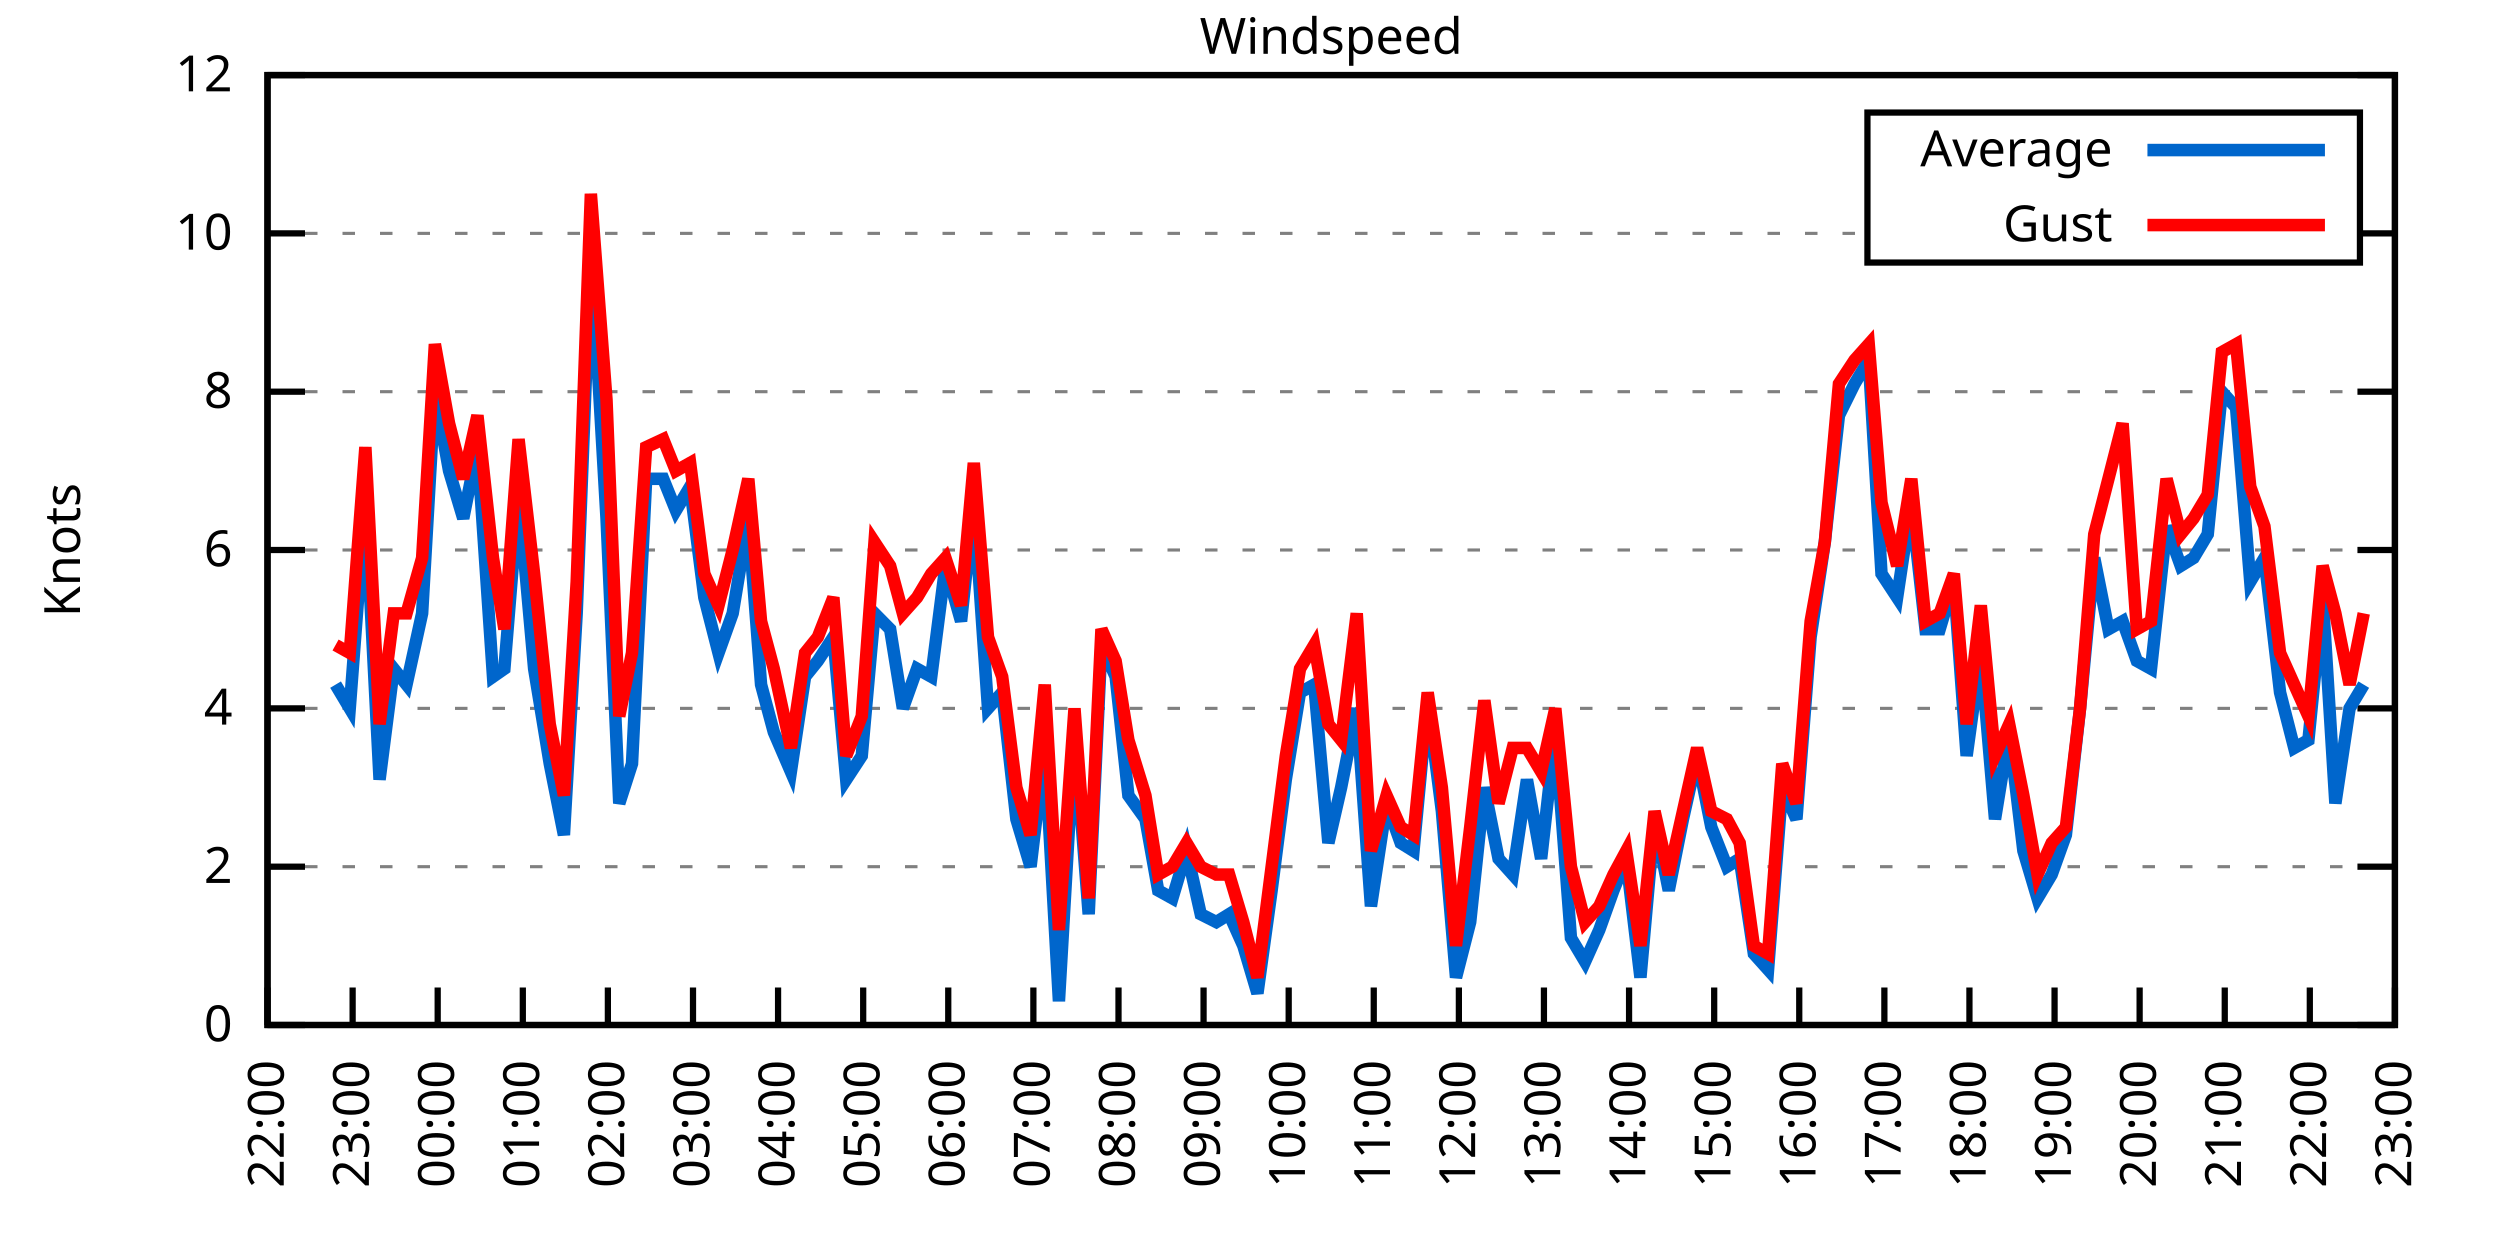
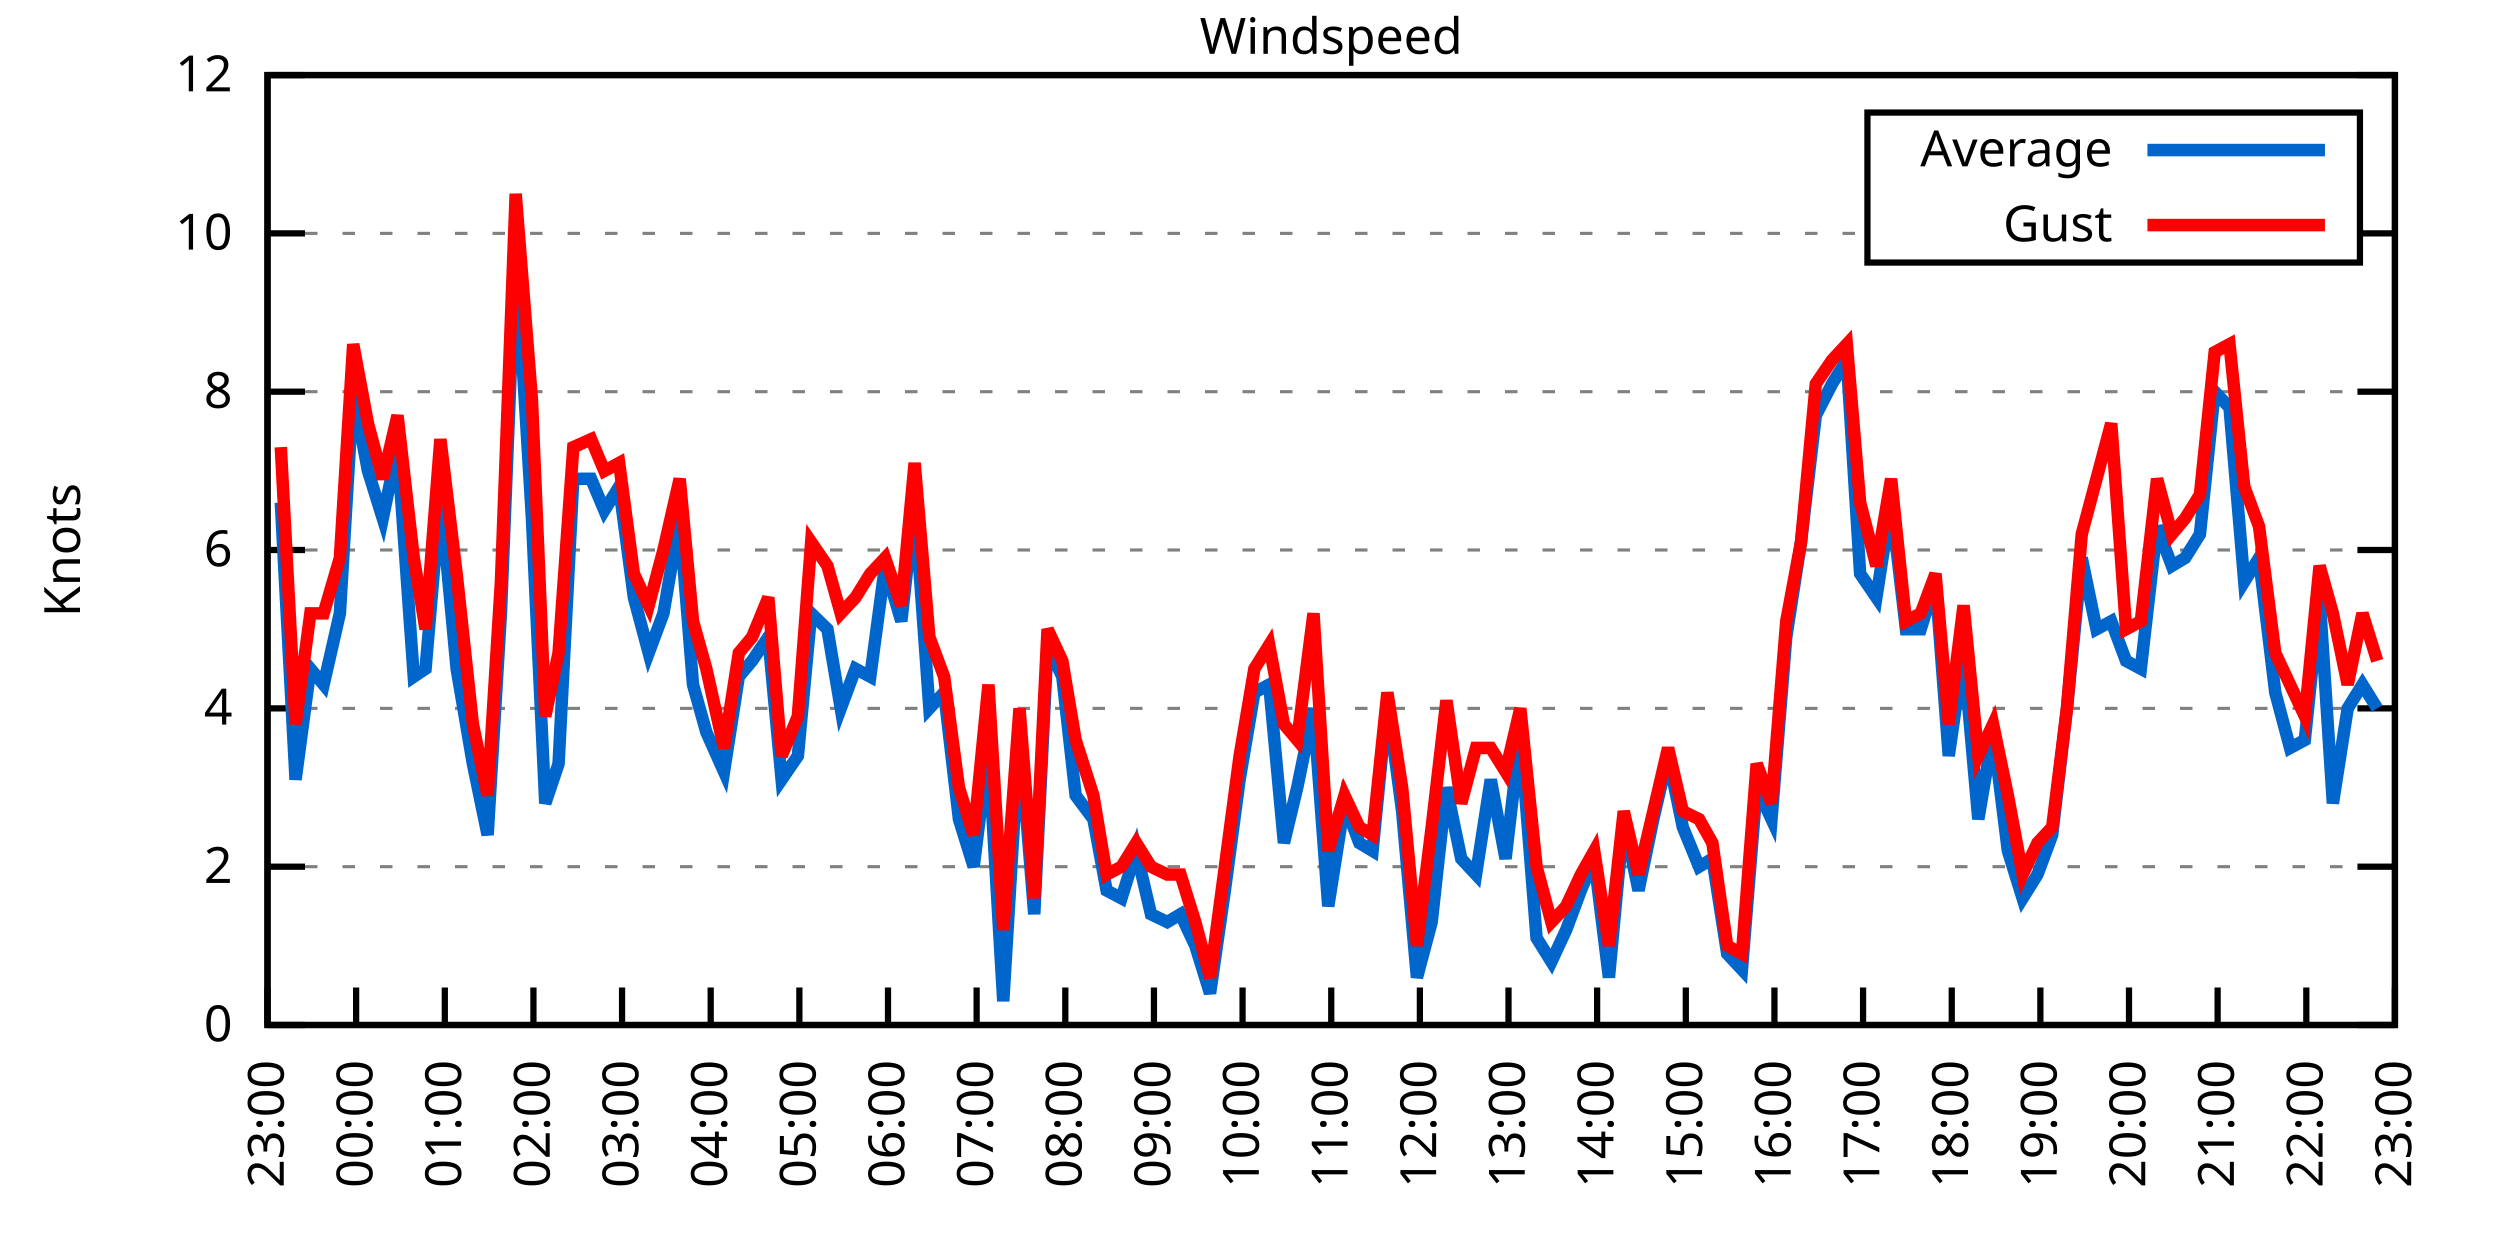
<svg xmlns="http://www.w3.org/2000/svg" xmlns:xlink="http://www.w3.org/1999/xlink" width="400" height="200" viewBox="0 0 400 200">
  <g id="gnuplot_canvas">
    <rect x="0" y="0" width="400" height="200" fill="none" />
    <defs>
      <circle id="gpDot" r="0.5" stroke-width="0.5" stroke="currentColor" />
      <path id="gpPt0" stroke-width="0.333" stroke="currentColor" d="M-1,0 h2 M0,-1 v2" />
      <path id="gpPt1" stroke-width="0.333" stroke="currentColor" d="M-1,-1 L1,1 M1,-1 L-1,1" />
      <path id="gpPt2" stroke-width="0.333" stroke="currentColor" d="M-1,0 L1,0 M0,-1 L0,1 M-1,-1 L1,1 M-1,1 L1,-1" />
      <rect id="gpPt3" stroke-width="0.333" stroke="currentColor" x="-1" y="-1" width="2" height="2" />
      <rect id="gpPt4" stroke-width="0.333" stroke="currentColor" fill="currentColor" x="-1" y="-1" width="2" height="2" />
      <circle id="gpPt5" stroke-width="0.333" stroke="currentColor" cx="0" cy="0" r="1" />
      <use xlink:href="#gpPt5" id="gpPt6" fill="currentColor" stroke="none" />
      <path id="gpPt7" stroke-width="0.333" stroke="currentColor" d="M0,-1.33 L-1.33,0.67 L1.33,0.67 z" />
      <use xlink:href="#gpPt7" id="gpPt8" fill="currentColor" stroke="none" />
      <use xlink:href="#gpPt7" id="gpPt9" stroke="currentColor" transform="rotate(180)" />
      <use xlink:href="#gpPt9" id="gpPt10" fill="currentColor" stroke="none" />
      <use xlink:href="#gpPt3" id="gpPt11" stroke="currentColor" transform="rotate(45)" />
      <use xlink:href="#gpPt11" id="gpPt12" fill="currentColor" stroke="none" />
      <path id="gpPt13" stroke-width="0.333" stroke="currentColor" d="M0,1.330 L1.265,0.411 L0.782,-1.067 L-0.782,-1.076 L-1.265,0.411 z" />
      <use xlink:href="#gpPt13" id="gpPt14" fill="currentColor" stroke="none" />
      <filter id="textbox" filterUnits="objectBoundingBox" x="0" y="0" height="1" width="1">
        <feFlood flood-color="white" flood-opacity="1" result="bgnd" />
        <feComposite in="SourceGraphic" in2="bgnd" operator="atop" />
      </filter>
      <filter id="greybox" filterUnits="objectBoundingBox" x="0" y="0" height="1" width="1">
        <feFlood flood-color="lightgrey" flood-opacity="1" result="grey" />
        <feComposite in="SourceGraphic" in2="grey" operator="atop" />
      </filter>
    </defs>
    <g fill="none" color="white" stroke="currentColor" stroke-width="1.00" stroke-linecap="butt" stroke-linejoin="miter">
</g>
    <g fill="none" color="black" stroke="currentColor" stroke-width="1.00" stroke-linecap="butt" stroke-linejoin="miter">
      <g stroke="none" shape-rendering="crispEdges">
        <polygon fill="rgb(255, 255, 255)" points="42.80,164.00 383.18,164.00 383.18,12.02 42.80,12.02 " />
      </g>
    </g>
    <g fill="none" color="black" stroke="currentColor" stroke-width="1.00" stroke-linecap="butt" stroke-linejoin="miter">
</g>
    <g fill="none" color="black" stroke="black" stroke-width="0.50" stroke-linecap="butt" stroke-linejoin="miter">
</g>
    <g fill="none" color="gray" stroke="currentColor" stroke-width="0.50" stroke-linecap="butt" stroke-linejoin="miter">
      <path stroke="gray" stroke-dasharray="2,4" class="gridline" d="M42.80,164.00 L383.19,164.00  " />
    </g>
    <g fill="none" color="gray" stroke="gray" stroke-width="1.00" stroke-linecap="butt" stroke-linejoin="miter">
</g>
    <g fill="none" color="black" stroke="currentColor" stroke-width="1.00" stroke-linecap="butt" stroke-linejoin="miter">
      <path stroke="black" d="M42.80,164.00 L48.80,164.00 M383.19,164.00 L377.19,164.00  " />
      <g transform="translate(37.20,166.60)" stroke="none" fill="black" font-family="Sans" font-size="8.00" text-anchor="end">
        <text>
          <tspan font-family="Sans"> 0</tspan>
        </text>
      </g>
    </g>
    <g fill="none" color="black" stroke="currentColor" stroke-width="1.00" stroke-linecap="butt" stroke-linejoin="miter">
</g>
    <g fill="none" color="black" stroke="black" stroke-width="0.50" stroke-linecap="butt" stroke-linejoin="miter">
</g>
    <g fill="none" color="gray" stroke="currentColor" stroke-width="0.50" stroke-linecap="butt" stroke-linejoin="miter">
      <path stroke="gray" stroke-dasharray="2,4" class="gridline" d="M42.80,138.67 L383.19,138.67  " />
    </g>
    <g fill="none" color="gray" stroke="gray" stroke-width="1.00" stroke-linecap="butt" stroke-linejoin="miter">
</g>
    <g fill="none" color="black" stroke="currentColor" stroke-width="1.00" stroke-linecap="butt" stroke-linejoin="miter">
      <path stroke="black" d="M42.80,138.67 L48.80,138.67 M383.19,138.67 L377.19,138.67  " />
      <g transform="translate(37.20,141.27)" stroke="none" fill="black" font-family="Sans" font-size="8.00" text-anchor="end">
        <text>
          <tspan font-family="Sans"> 2</tspan>
        </text>
      </g>
    </g>
    <g fill="none" color="black" stroke="currentColor" stroke-width="1.00" stroke-linecap="butt" stroke-linejoin="miter">
</g>
    <g fill="none" color="black" stroke="black" stroke-width="0.50" stroke-linecap="butt" stroke-linejoin="miter">
</g>
    <g fill="none" color="gray" stroke="currentColor" stroke-width="0.50" stroke-linecap="butt" stroke-linejoin="miter">
      <path stroke="gray" stroke-dasharray="2,4" class="gridline" d="M42.80,113.34 L383.19,113.34  " />
    </g>
    <g fill="none" color="gray" stroke="gray" stroke-width="1.00" stroke-linecap="butt" stroke-linejoin="miter">
</g>
    <g fill="none" color="black" stroke="currentColor" stroke-width="1.00" stroke-linecap="butt" stroke-linejoin="miter">
      <path stroke="black" d="M42.80,113.34 L48.80,113.34 M383.19,113.34 L377.19,113.34  " />
      <g transform="translate(37.20,115.94)" stroke="none" fill="black" font-family="Sans" font-size="8.00" text-anchor="end">
        <text>
          <tspan font-family="Sans"> 4</tspan>
        </text>
      </g>
    </g>
    <g fill="none" color="black" stroke="currentColor" stroke-width="1.00" stroke-linecap="butt" stroke-linejoin="miter">
</g>
    <g fill="none" color="black" stroke="black" stroke-width="0.50" stroke-linecap="butt" stroke-linejoin="miter">
</g>
    <g fill="none" color="gray" stroke="currentColor" stroke-width="0.50" stroke-linecap="butt" stroke-linejoin="miter">
      <path stroke="gray" stroke-dasharray="2,4" class="gridline" d="M42.80,88.00 L383.19,88.00  " />
    </g>
    <g fill="none" color="gray" stroke="gray" stroke-width="1.00" stroke-linecap="butt" stroke-linejoin="miter">
</g>
    <g fill="none" color="black" stroke="currentColor" stroke-width="1.00" stroke-linecap="butt" stroke-linejoin="miter">
      <path stroke="black" d="M42.80,88.00 L48.80,88.00 M383.19,88.00 L377.19,88.00  " />
      <g transform="translate(37.20,90.60)" stroke="none" fill="black" font-family="Sans" font-size="8.00" text-anchor="end">
        <text>
          <tspan font-family="Sans"> 6</tspan>
        </text>
      </g>
    </g>
    <g fill="none" color="black" stroke="currentColor" stroke-width="1.00" stroke-linecap="butt" stroke-linejoin="miter">
</g>
    <g fill="none" color="black" stroke="black" stroke-width="0.50" stroke-linecap="butt" stroke-linejoin="miter">
</g>
    <g fill="none" color="gray" stroke="currentColor" stroke-width="0.50" stroke-linecap="butt" stroke-linejoin="miter">
      <path stroke="gray" stroke-dasharray="2,4" class="gridline" d="M42.80,62.67 L383.19,62.67  " />
    </g>
    <g fill="none" color="gray" stroke="gray" stroke-width="1.00" stroke-linecap="butt" stroke-linejoin="miter">
</g>
    <g fill="none" color="black" stroke="currentColor" stroke-width="1.00" stroke-linecap="butt" stroke-linejoin="miter">
      <path stroke="black" d="M42.80,62.67 L48.80,62.67 M383.19,62.67 L377.19,62.67  " />
      <g transform="translate(37.20,65.27)" stroke="none" fill="black" font-family="Sans" font-size="8.00" text-anchor="end">
        <text>
          <tspan font-family="Sans"> 8</tspan>
        </text>
      </g>
    </g>
    <g fill="none" color="black" stroke="currentColor" stroke-width="1.00" stroke-linecap="butt" stroke-linejoin="miter">
</g>
    <g fill="none" color="black" stroke="black" stroke-width="0.50" stroke-linecap="butt" stroke-linejoin="miter">
</g>
    <g fill="none" color="gray" stroke="currentColor" stroke-width="0.50" stroke-linecap="butt" stroke-linejoin="miter">
      <path stroke="gray" stroke-dasharray="2,4" class="gridline" d="M42.80,37.34 L298.79,37.34 M377.59,37.34 L383.19,37.34  " />
    </g>
    <g fill="none" color="gray" stroke="gray" stroke-width="1.00" stroke-linecap="butt" stroke-linejoin="miter">
</g>
    <g fill="none" color="black" stroke="currentColor" stroke-width="1.00" stroke-linecap="butt" stroke-linejoin="miter">
      <path stroke="black" d="M42.80,37.34 L48.80,37.34 M383.19,37.34 L377.19,37.34  " />
      <g transform="translate(37.20,39.94)" stroke="none" fill="black" font-family="Sans" font-size="8.00" text-anchor="end">
        <text>
          <tspan font-family="Sans"> 10</tspan>
        </text>
      </g>
    </g>
    <g fill="none" color="black" stroke="currentColor" stroke-width="1.00" stroke-linecap="butt" stroke-linejoin="miter">
</g>
    <g fill="none" color="black" stroke="black" stroke-width="0.50" stroke-linecap="butt" stroke-linejoin="miter">
</g>
    <g fill="none" color="gray" stroke="currentColor" stroke-width="0.50" stroke-linecap="butt" stroke-linejoin="miter">
      <path stroke="gray" stroke-dasharray="2,4" class="gridline" d="M42.80,12.01 L383.19,12.01  " />
    </g>
    <g fill="none" color="gray" stroke="gray" stroke-width="1.00" stroke-linecap="butt" stroke-linejoin="miter">
</g>
    <g fill="none" color="black" stroke="currentColor" stroke-width="1.00" stroke-linecap="butt" stroke-linejoin="miter">
      <path stroke="black" d="M42.80,12.01 L48.80,12.01 M383.19,12.01 L377.19,12.01  " />
      <g transform="translate(37.20,14.61)" stroke="none" fill="black" font-family="Sans" font-size="8.00" text-anchor="end">
        <text>
          <tspan font-family="Sans"> 12</tspan>
        </text>
      </g>
    </g>
    <g fill="none" color="black" stroke="currentColor" stroke-width="1.00" stroke-linecap="butt" stroke-linejoin="miter">
      <path stroke="black" d="M42.80,164.00 L42.80,158.00  " />
      <g transform="translate(45.40,169.60) rotate(270.00)" stroke="none" fill="black" font-family="Sans" font-size="8.00" text-anchor="end">
        <text>
-           <tspan font-family="Sans">22:00</tspan>
-         </text>
-       </g>
-     </g>
-     <g fill="none" color="black" stroke="currentColor" stroke-width="1.00" stroke-linecap="butt" stroke-linejoin="miter">
-       <path stroke="black" d="M56.42,164.00 L56.42,158.00  " />
-       <g transform="translate(59.02,169.60) rotate(270.00)" stroke="none" fill="black" font-family="Sans" font-size="8.00" text-anchor="end">
-         <text>
          <tspan font-family="Sans">23:00</tspan>
        </text>
      </g>
    </g>
    <g fill="none" color="black" stroke="currentColor" stroke-width="1.00" stroke-linecap="butt" stroke-linejoin="miter">
-       <path stroke="black" d="M70.03,164.00 L70.03,158.00  " />
-       <g transform="translate(72.63,169.60) rotate(270.00)" stroke="none" fill="black" font-family="Sans" font-size="8.00" text-anchor="end">
+       <path stroke="black" d="M56.98,164.00 L56.98,158.00  " />
+       <g transform="translate(59.58,169.60) rotate(270.00)" stroke="none" fill="black" font-family="Sans" font-size="8.00" text-anchor="end">
        <text>
          <tspan font-family="Sans">00:00</tspan>
        </text>
      </g>
    </g>
    <g fill="none" color="black" stroke="currentColor" stroke-width="1.00" stroke-linecap="butt" stroke-linejoin="miter">
-       <path stroke="black" d="M83.65,164.00 L83.65,158.00  " />
-       <g transform="translate(86.25,169.60) rotate(270.00)" stroke="none" fill="black" font-family="Sans" font-size="8.00" text-anchor="end">
+       <path stroke="black" d="M71.17,164.00 L71.17,158.00  " />
+       <g transform="translate(73.77,169.60) rotate(270.00)" stroke="none" fill="black" font-family="Sans" font-size="8.00" text-anchor="end">
        <text>
          <tspan font-family="Sans">01:00</tspan>
        </text>
      </g>
    </g>
    <g fill="none" color="black" stroke="currentColor" stroke-width="1.00" stroke-linecap="butt" stroke-linejoin="miter">
-       <path stroke="black" d="M97.26,164.00 L97.26,158.00  " />
-       <g transform="translate(99.86,169.60) rotate(270.00)" stroke="none" fill="black" font-family="Sans" font-size="8.00" text-anchor="end">
+       <path stroke="black" d="M85.35,164.00 L85.35,158.00  " />
+       <g transform="translate(87.95,169.60) rotate(270.00)" stroke="none" fill="black" font-family="Sans" font-size="8.00" text-anchor="end">
        <text>
          <tspan font-family="Sans">02:00</tspan>
        </text>
      </g>
    </g>
    <g fill="none" color="black" stroke="currentColor" stroke-width="1.00" stroke-linecap="butt" stroke-linejoin="miter">
-       <path stroke="black" d="M110.88,164.00 L110.88,158.00  " />
-       <g transform="translate(113.48,169.60) rotate(270.00)" stroke="none" fill="black" font-family="Sans" font-size="8.00" text-anchor="end">
+       <path stroke="black" d="M99.53,164.00 L99.53,158.00  " />
+       <g transform="translate(102.13,169.60) rotate(270.00)" stroke="none" fill="black" font-family="Sans" font-size="8.00" text-anchor="end">
        <text>
          <tspan font-family="Sans">03:00</tspan>
        </text>
      </g>
    </g>
    <g fill="none" color="black" stroke="currentColor" stroke-width="1.00" stroke-linecap="butt" stroke-linejoin="miter">
-       <path stroke="black" d="M124.49,164.00 L124.49,158.00  " />
-       <g transform="translate(127.09,169.60) rotate(270.00)" stroke="none" fill="black" font-family="Sans" font-size="8.00" text-anchor="end">
+       <path stroke="black" d="M113.71,164.00 L113.71,158.00  " />
+       <g transform="translate(116.31,169.60) rotate(270.00)" stroke="none" fill="black" font-family="Sans" font-size="8.00" text-anchor="end">
        <text>
          <tspan font-family="Sans">04:00</tspan>
        </text>
      </g>
    </g>
    <g fill="none" color="black" stroke="currentColor" stroke-width="1.00" stroke-linecap="butt" stroke-linejoin="miter">
-       <path stroke="black" d="M138.11,164.00 L138.11,158.00  " />
-       <g transform="translate(140.71,169.60) rotate(270.00)" stroke="none" fill="black" font-family="Sans" font-size="8.00" text-anchor="end">
+       <path stroke="black" d="M127.90,164.00 L127.90,158.00  " />
+       <g transform="translate(130.50,169.60) rotate(270.00)" stroke="none" fill="black" font-family="Sans" font-size="8.00" text-anchor="end">
        <text>
          <tspan font-family="Sans">05:00</tspan>
        </text>
      </g>
    </g>
    <g fill="none" color="black" stroke="currentColor" stroke-width="1.00" stroke-linecap="butt" stroke-linejoin="miter">
-       <path stroke="black" d="M151.72,164.00 L151.72,158.00  " />
-       <g transform="translate(154.32,169.60) rotate(270.00)" stroke="none" fill="black" font-family="Sans" font-size="8.00" text-anchor="end">
+       <path stroke="black" d="M142.08,164.00 L142.08,158.00  " />
+       <g transform="translate(144.68,169.60) rotate(270.00)" stroke="none" fill="black" font-family="Sans" font-size="8.00" text-anchor="end">
        <text>
          <tspan font-family="Sans">06:00</tspan>
        </text>
      </g>
    </g>
    <g fill="none" color="black" stroke="currentColor" stroke-width="1.00" stroke-linecap="butt" stroke-linejoin="miter">
-       <path stroke="black" d="M165.34,164.00 L165.34,158.00  " />
-       <g transform="translate(167.94,169.60) rotate(270.00)" stroke="none" fill="black" font-family="Sans" font-size="8.00" text-anchor="end">
+       <path stroke="black" d="M156.26,164.00 L156.26,158.00  " />
+       <g transform="translate(158.86,169.60) rotate(270.00)" stroke="none" fill="black" font-family="Sans" font-size="8.00" text-anchor="end">
        <text>
          <tspan font-family="Sans">07:00</tspan>
        </text>
      </g>
    </g>
    <g fill="none" color="black" stroke="currentColor" stroke-width="1.00" stroke-linecap="butt" stroke-linejoin="miter">
-       <path stroke="black" d="M178.96,164.00 L178.96,158.00  " />
-       <g transform="translate(181.56,169.60) rotate(270.00)" stroke="none" fill="black" font-family="Sans" font-size="8.00" text-anchor="end">
+       <path stroke="black" d="M170.45,164.00 L170.45,158.00  " />
+       <g transform="translate(173.05,169.60) rotate(270.00)" stroke="none" fill="black" font-family="Sans" font-size="8.00" text-anchor="end">
        <text>
          <tspan font-family="Sans">08:00</tspan>
        </text>
      </g>
    </g>
    <g fill="none" color="black" stroke="currentColor" stroke-width="1.00" stroke-linecap="butt" stroke-linejoin="miter">
-       <path stroke="black" d="M192.57,164.00 L192.57,158.00  " />
-       <g transform="translate(195.17,169.60) rotate(270.00)" stroke="none" fill="black" font-family="Sans" font-size="8.00" text-anchor="end">
+       <path stroke="black" d="M184.63,164.00 L184.63,158.00  " />
+       <g transform="translate(187.23,169.60) rotate(270.00)" stroke="none" fill="black" font-family="Sans" font-size="8.00" text-anchor="end">
        <text>
          <tspan font-family="Sans">09:00</tspan>
        </text>
      </g>
    </g>
    <g fill="none" color="black" stroke="currentColor" stroke-width="1.00" stroke-linecap="butt" stroke-linejoin="miter">
-       <path stroke="black" d="M206.19,164.00 L206.19,158.00  " />
-       <g transform="translate(208.79,169.60) rotate(270.00)" stroke="none" fill="black" font-family="Sans" font-size="8.00" text-anchor="end">
+       <path stroke="black" d="M198.81,164.00 L198.81,158.00  " />
+       <g transform="translate(201.41,169.60) rotate(270.00)" stroke="none" fill="black" font-family="Sans" font-size="8.00" text-anchor="end">
        <text>
          <tspan font-family="Sans">10:00</tspan>
        </text>
      </g>
    </g>
    <g fill="none" color="black" stroke="currentColor" stroke-width="1.00" stroke-linecap="butt" stroke-linejoin="miter">
-       <path stroke="black" d="M219.80,164.00 L219.80,158.00  " />
-       <g transform="translate(222.40,169.60) rotate(270.00)" stroke="none" fill="black" font-family="Sans" font-size="8.00" text-anchor="end">
+       <path stroke="black" d="M213.00,164.00 L213.00,158.00  " />
+       <g transform="translate(215.60,169.60) rotate(270.00)" stroke="none" fill="black" font-family="Sans" font-size="8.00" text-anchor="end">
        <text>
          <tspan font-family="Sans">11:00</tspan>
        </text>
      </g>
    </g>
    <g fill="none" color="black" stroke="currentColor" stroke-width="1.00" stroke-linecap="butt" stroke-linejoin="miter">
-       <path stroke="black" d="M233.42,164.00 L233.42,158.00  " />
-       <g transform="translate(236.02,169.60) rotate(270.00)" stroke="none" fill="black" font-family="Sans" font-size="8.00" text-anchor="end">
+       <path stroke="black" d="M227.18,164.00 L227.18,158.00  " />
+       <g transform="translate(229.78,169.60) rotate(270.00)" stroke="none" fill="black" font-family="Sans" font-size="8.00" text-anchor="end">
        <text>
          <tspan font-family="Sans">12:00</tspan>
        </text>
      </g>
    </g>
    <g fill="none" color="black" stroke="currentColor" stroke-width="1.00" stroke-linecap="butt" stroke-linejoin="miter">
-       <path stroke="black" d="M247.03,164.00 L247.03,158.00  " />
-       <g transform="translate(249.63,169.60) rotate(270.00)" stroke="none" fill="black" font-family="Sans" font-size="8.00" text-anchor="end">
+       <path stroke="black" d="M241.36,164.00 L241.36,158.00  " />
+       <g transform="translate(243.96,169.60) rotate(270.00)" stroke="none" fill="black" font-family="Sans" font-size="8.00" text-anchor="end">
        <text>
          <tspan font-family="Sans">13:00</tspan>
        </text>
      </g>
    </g>
    <g fill="none" color="black" stroke="currentColor" stroke-width="1.00" stroke-linecap="butt" stroke-linejoin="miter">
-       <path stroke="black" d="M260.65,164.00 L260.65,158.00  " />
-       <g transform="translate(263.25,169.60) rotate(270.00)" stroke="none" fill="black" font-family="Sans" font-size="8.00" text-anchor="end">
+       <path stroke="black" d="M255.54,164.00 L255.54,158.00  " />
+       <g transform="translate(258.14,169.60) rotate(270.00)" stroke="none" fill="black" font-family="Sans" font-size="8.00" text-anchor="end">
        <text>
          <tspan font-family="Sans">14:00</tspan>
        </text>
      </g>
    </g>
    <g fill="none" color="black" stroke="currentColor" stroke-width="1.00" stroke-linecap="butt" stroke-linejoin="miter">
-       <path stroke="black" d="M274.27,164.00 L274.27,158.00  " />
-       <g transform="translate(276.87,169.60) rotate(270.00)" stroke="none" fill="black" font-family="Sans" font-size="8.00" text-anchor="end">
+       <path stroke="black" d="M269.73,164.00 L269.73,158.00  " />
+       <g transform="translate(272.33,169.60) rotate(270.00)" stroke="none" fill="black" font-family="Sans" font-size="8.00" text-anchor="end">
        <text>
          <tspan font-family="Sans">15:00</tspan>
        </text>
      </g>
    </g>
    <g fill="none" color="black" stroke="currentColor" stroke-width="1.00" stroke-linecap="butt" stroke-linejoin="miter">
-       <path stroke="black" d="M287.88,164.00 L287.88,158.00  " />
-       <g transform="translate(290.48,169.60) rotate(270.00)" stroke="none" fill="black" font-family="Sans" font-size="8.00" text-anchor="end">
+       <path stroke="black" d="M283.91,164.00 L283.91,158.00  " />
+       <g transform="translate(286.51,169.60) rotate(270.00)" stroke="none" fill="black" font-family="Sans" font-size="8.00" text-anchor="end">
        <text>
          <tspan font-family="Sans">16:00</tspan>
        </text>
      </g>
    </g>
    <g fill="none" color="black" stroke="currentColor" stroke-width="1.00" stroke-linecap="butt" stroke-linejoin="miter">
-       <path stroke="black" d="M301.50,164.00 L301.50,158.00  " />
-       <g transform="translate(304.10,169.60) rotate(270.00)" stroke="none" fill="black" font-family="Sans" font-size="8.00" text-anchor="end">
+       <path stroke="black" d="M298.09,164.00 L298.09,158.00  " />
+       <g transform="translate(300.69,169.60) rotate(270.00)" stroke="none" fill="black" font-family="Sans" font-size="8.00" text-anchor="end">
        <text>
          <tspan font-family="Sans">17:00</tspan>
        </text>
      </g>
    </g>
    <g fill="none" color="black" stroke="currentColor" stroke-width="1.00" stroke-linecap="butt" stroke-linejoin="miter">
-       <path stroke="black" d="M315.11,164.00 L315.11,158.00  " />
-       <g transform="translate(317.71,169.60) rotate(270.00)" stroke="none" fill="black" font-family="Sans" font-size="8.00" text-anchor="end">
+       <path stroke="black" d="M312.28,164.00 L312.28,158.00  " />
+       <g transform="translate(314.88,169.60) rotate(270.00)" stroke="none" fill="black" font-family="Sans" font-size="8.00" text-anchor="end">
        <text>
          <tspan font-family="Sans">18:00</tspan>
        </text>
      </g>
    </g>
    <g fill="none" color="black" stroke="currentColor" stroke-width="1.00" stroke-linecap="butt" stroke-linejoin="miter">
-       <path stroke="black" d="M328.73,164.00 L328.73,158.00  " />
-       <g transform="translate(331.33,169.60) rotate(270.00)" stroke="none" fill="black" font-family="Sans" font-size="8.00" text-anchor="end">
+       <path stroke="black" d="M326.46,164.00 L326.46,158.00  " />
+       <g transform="translate(329.06,169.60) rotate(270.00)" stroke="none" fill="black" font-family="Sans" font-size="8.00" text-anchor="end">
        <text>
          <tspan font-family="Sans">19:00</tspan>
        </text>
      </g>
    </g>
    <g fill="none" color="black" stroke="currentColor" stroke-width="1.00" stroke-linecap="butt" stroke-linejoin="miter">
-       <path stroke="black" d="M342.34,164.00 L342.34,158.00  " />
-       <g transform="translate(344.94,169.60) rotate(270.00)" stroke="none" fill="black" font-family="Sans" font-size="8.00" text-anchor="end">
+       <path stroke="black" d="M340.64,164.00 L340.64,158.00  " />
+       <g transform="translate(343.24,169.60) rotate(270.00)" stroke="none" fill="black" font-family="Sans" font-size="8.00" text-anchor="end">
        <text>
          <tspan font-family="Sans">20:00</tspan>
        </text>
      </g>
    </g>
    <g fill="none" color="black" stroke="currentColor" stroke-width="1.00" stroke-linecap="butt" stroke-linejoin="miter">
-       <path stroke="black" d="M355.96,164.00 L355.96,158.00  " />
-       <g transform="translate(358.56,169.60) rotate(270.00)" stroke="none" fill="black" font-family="Sans" font-size="8.00" text-anchor="end">
+       <path stroke="black" d="M354.82,164.00 L354.82,158.00  " />
+       <g transform="translate(357.42,169.60) rotate(270.00)" stroke="none" fill="black" font-family="Sans" font-size="8.00" text-anchor="end">
        <text>
          <tspan font-family="Sans">21:00</tspan>
        </text>
      </g>
    </g>
    <g fill="none" color="black" stroke="currentColor" stroke-width="1.00" stroke-linecap="butt" stroke-linejoin="miter">
-       <path stroke="black" d="M369.57,164.00 L369.57,158.00  " />
-       <g transform="translate(372.17,169.60) rotate(270.00)" stroke="none" fill="black" font-family="Sans" font-size="8.00" text-anchor="end">
+       <path stroke="black" d="M369.01,164.00 L369.01,158.00  " />
+       <g transform="translate(371.61,169.60) rotate(270.00)" stroke="none" fill="black" font-family="Sans" font-size="8.00" text-anchor="end">
        <text>
          <tspan font-family="Sans">22:00</tspan>
        </text>
      </g>
    </g>
    <g fill="none" color="black" stroke="currentColor" stroke-width="1.00" stroke-linecap="butt" stroke-linejoin="miter">
      <path stroke="black" d="M383.19,164.00 L383.19,158.00  " />
      <g transform="translate(385.79,169.60) rotate(270.00)" stroke="none" fill="black" font-family="Sans" font-size="8.00" text-anchor="end">
        <text>
          <tspan font-family="Sans">23:00</tspan>
        </text>
      </g>
    </g>
    <g fill="none" color="black" stroke="currentColor" stroke-width="1.00" stroke-linecap="butt" stroke-linejoin="miter">
</g>
    <g fill="none" color="black" stroke="currentColor" stroke-width="1.00" stroke-linecap="butt" stroke-linejoin="miter">
      <path stroke="black" d="M42.80,12.01 L42.80,164.00 L383.19,164.00 L383.19,12.01 L42.80,12.01 Z  " />
    </g>
    <g fill="none" color="black" stroke="currentColor" stroke-width="1.00" stroke-linecap="butt" stroke-linejoin="miter">
</g>
    <g fill="none" color="black" stroke="currentColor" stroke-width="1.00" stroke-linecap="butt" stroke-linejoin="miter">
      <path stroke="black" d="M298.79,42.01 L298.79,18.01 L377.59,18.01 L377.59,42.01 L298.79,42.01 Z  " />
    </g>
    <g id="Windspeed_plot_1">
      <g fill="none" color="white" stroke="black" stroke-width="2.00" stroke-linecap="butt" stroke-linejoin="miter">
</g>
      <g fill="none" color="black" stroke="currentColor" stroke-width="2.00" stroke-linecap="butt" stroke-linejoin="miter">
        <g transform="translate(337.99,26.61)" stroke="none" fill="black" font-family="Sans" font-size="8.00" text-anchor="end">
          <text>
            <tspan font-family="Sans">Average</tspan>
          </text>
        </g>
      </g>
      <g fill="none" color="black" stroke="currentColor" stroke-width="2.00" stroke-linecap="butt" stroke-linejoin="miter">
-         <path stroke="rgb(  0, 102, 204)" d="M343.59,24.01 L371.99,24.01 M53.69,109.54 L55.96,113.34 L58.46,80.41 L60.73,124.74 L63.00,107.00 L65.04,109.54   L67.54,98.14 L69.58,62.67 L71.85,75.34 L74.12,82.94 L76.39,71.54 L78.88,108.27 L80.70,107.00 L82.97,79.14   L85.46,107.00 L87.96,122.20 L90.23,133.60 L92.27,98.14 L94.54,39.87 L97.04,82.94 L99.08,128.54 L101.12,122.20   L103.39,76.61 L106.11,76.61 L108.15,81.67 L110.42,77.87 L112.69,95.60 L114.96,104.47 L117.23,98.14 L119.73,82.94   L121.77,109.54 L123.81,117.14 L126.54,123.47 L128.81,108.27 L130.85,105.74 L133.34,101.94 L135.39,124.74 L137.88,120.94   L139.92,98.14 L142.42,100.67 L144.46,113.34 L146.73,107.00 L149.00,108.27 L151.27,90.54 L153.77,99.40 L155.81,80.41   L158.08,113.34 L160.35,110.80 L162.62,131.07 L164.89,138.67 L167.16,119.67 L169.43,160.20 L171.92,117.14 L174.19,146.27   L176.23,103.20 L178.50,108.27 L180.54,127.27 L183.27,131.07 L185.31,142.47 L187.58,143.73 L189.85,136.14 L192.12,146.27   L194.61,147.53 L196.66,146.27 L198.93,151.33 L201.19,158.93 L203.46,142.47 L205.73,124.74 L208.00,110.80 L210.27,109.54   L212.54,134.87 L214.58,126.00 L217.08,113.34 L219.35,145.00 L221.85,128.54 L224.11,134.87 L226.16,136.14 L228.43,112.07   L230.70,129.80 L232.96,156.40 L235.23,147.53 L237.50,126.00 L239.77,137.40 L242.04,139.93 L244.31,124.74 L246.58,137.40   L248.85,117.14 L251.35,150.07 L253.61,153.87 L255.88,148.80 L258.15,142.47 L260.20,137.40 L262.47,156.40 L264.73,131.07   L267.00,142.47 L269.27,131.07 L271.54,120.94 L273.81,132.34 L276.31,138.67 L278.35,137.40 L280.62,152.60 L282.89,155.13   L285.16,126.00 L287.43,131.07 L289.70,101.94 L291.97,86.74 L294.23,66.47 L296.73,61.41 L299.00,57.61 L301.04,91.80   L303.54,95.60 L305.81,80.41 L308.08,100.67 L310.35,100.67 L312.62,93.07 L314.66,120.94 L316.93,104.47 L319.20,131.07   L321.47,117.14 L323.74,136.14 L326.00,143.73 L328.27,139.93 L330.54,133.60 L332.81,113.34 L335.08,89.27 L337.35,100.67   L339.62,99.40 L341.89,105.74 L344.16,107.00 L346.65,84.21 L348.92,90.54 L350.97,89.27 L353.24,85.47 L355.50,62.67   L357.77,65.21 L360.04,93.07 L362.31,89.27 L364.81,110.80 L367.08,119.67 L369.35,118.40 L371.62,95.60 L373.66,128.54   L375.93,113.34 L378.20,109.54  " />
+         <path stroke="rgb(  0, 102, 204)" d="M343.59,24.01 L371.99,24.01 M44.93,80.41 L47.29,124.74 L49.66,107.00 L51.78,109.54 L54.38,98.14 L56.51,62.67   L58.87,75.34 L61.24,82.94 L63.60,71.54 L66.20,108.27 L68.09,107.00 L70.46,79.14 L73.06,107.00 L75.66,122.20   L78.02,133.60 L80.15,98.14 L82.51,39.87 L85.11,82.94 L87.24,128.54 L89.37,122.20 L91.73,76.61 L94.57,76.61   L96.70,81.67 L99.06,77.87 L101.42,95.60 L103.79,104.47 L106.15,98.14 L108.75,82.94 L110.88,109.54 L113.01,117.14   L115.84,123.47 L118.21,108.27 L120.33,105.74 L122.93,101.94 L125.06,124.74 L127.66,120.94 L129.79,98.14 L132.39,100.67   L134.52,113.34 L136.88,107.00 L139.24,108.27 L141.61,90.54 L144.21,99.40 L146.34,80.41 L148.70,113.34 L151.06,110.80   L153.43,131.07 L155.79,138.67 L158.15,119.67 L160.52,160.20 L163.12,117.14 L165.48,146.27 L167.61,103.20 L169.97,108.27   L172.10,127.27 L174.94,131.07 L177.06,142.47 L179.43,143.73 L181.79,136.14 L184.16,146.27 L186.76,147.53 L188.88,146.27   L191.25,151.33 L193.61,158.93 L195.98,142.47 L198.34,124.74 L200.70,110.80 L203.07,109.54 L205.43,134.87 L207.56,126.00   L210.16,113.34 L212.52,145.00 L215.12,128.54 L217.49,134.87 L219.61,136.14 L221.98,112.07 L224.34,129.80 L226.71,156.40   L229.07,147.53 L231.43,126.00 L233.80,137.40 L236.16,139.93 L238.52,124.74 L240.89,137.40 L243.25,117.14 L245.85,150.07   L248.22,153.87 L250.58,148.80 L252.94,142.47 L255.07,137.40 L257.43,156.40 L259.80,131.07 L262.16,142.47 L264.53,131.07   L266.89,120.94 L269.25,132.34 L271.85,138.67 L273.98,137.40 L276.35,152.60 L278.71,155.13 L281.07,126.00 L283.44,131.07   L285.80,101.94 L288.16,86.74 L290.53,66.47 L293.13,61.41 L295.49,57.61 L297.62,91.80 L300.22,95.60 L302.58,80.41   L304.95,100.67 L307.31,100.67 L309.68,93.07 L311.80,120.94 L314.17,104.47 L316.53,131.07 L318.89,117.14 L321.26,136.14   L323.62,143.73 L325.99,139.93 L328.35,133.60 L330.71,113.34 L333.08,89.27 L335.44,100.67 L337.80,99.40 L340.17,105.74   L342.53,107.00 L345.13,84.21 L347.50,90.54 L349.62,89.27 L351.99,85.47 L354.35,62.67 L356.72,65.21 L359.08,93.07   L361.44,89.27 L364.04,110.80 L366.41,119.67 L368.77,118.40 L371.13,95.60 L373.26,128.54 L375.63,113.34 L377.99,109.54   L380.35,113.34  " />
      </g>
    </g>
    <g id="Windspeed_plot_2">
      <g fill="none" color="black" stroke="currentColor" stroke-width="2.00" stroke-linecap="butt" stroke-linejoin="miter">
        <g transform="translate(337.99,38.61)" stroke="none" fill="black" font-family="Sans" font-size="8.00" text-anchor="end">
          <text>
            <tspan font-family="Sans">Gust</tspan>
          </text>
        </g>
      </g>
      <g fill="none" color="black" stroke="currentColor" stroke-width="2.00" stroke-linecap="butt" stroke-linejoin="miter">
-         <path stroke="rgb(255,   0,   0)" d="M343.59,36.01 L371.99,36.01 M53.69,103.20 L55.96,104.47 L58.46,71.54 L60.73,115.87 L63.00,98.14 L65.04,98.14   L67.54,89.27 L69.58,55.07 L71.85,67.74 L74.12,76.61 L76.39,66.47 L78.88,89.27 L80.70,100.67 L82.97,70.27   L85.46,91.80 L87.96,115.87 L90.23,127.27 L92.27,93.07 L94.54,31.01 L97.04,63.94 L99.08,114.60 L101.12,104.47   L103.39,71.54 L106.11,70.27 L108.15,75.34 L110.42,74.07 L112.69,91.80 L114.96,96.87 L117.23,88.00 L119.73,76.61   L121.77,99.40 L123.81,107.00 L126.54,119.67 L128.81,104.47 L130.85,101.94 L133.34,95.60 L135.39,120.94 L137.88,114.60   L139.92,86.74 L142.42,90.54 L144.46,98.14 L146.73,95.60 L149.00,91.80 L151.27,89.27 L153.77,96.87 L155.81,74.07   L158.08,101.94 L160.35,108.27 L162.62,126.00 L164.89,133.60 L167.16,109.54 L169.43,148.80 L171.92,113.34 L174.19,143.73   L176.23,100.67 L178.50,105.74 L180.54,118.40 L183.27,127.27 L185.31,139.93 L187.58,138.67 L189.85,134.87 L192.12,138.67   L194.61,139.93 L196.66,139.93 L198.93,147.53 L201.19,156.40 L203.46,138.67 L205.73,120.94 L208.00,107.00 L210.27,103.20   L212.54,115.87 L214.58,118.40 L217.08,98.14 L219.35,136.14 L221.85,127.27 L224.11,132.34 L226.16,133.60 L228.43,110.80   L230.70,126.00 L232.96,151.33 L235.23,132.34 L237.50,112.07 L239.77,128.54 L242.04,119.67 L244.31,119.67 L246.58,123.47   L248.85,113.34 L251.35,138.67 L253.61,147.53 L255.88,145.00 L258.15,139.93 L260.20,136.14 L262.47,151.33 L264.73,129.80   L267.00,139.93 L269.27,129.80 L271.54,119.67 L273.81,129.80 L276.31,131.07 L278.35,134.87 L280.62,151.33 L282.89,152.60   L285.16,122.20 L287.43,128.54 L289.70,99.40 L291.97,86.74 L294.23,61.41 L296.73,57.61 L299.00,55.07 L301.04,80.41   L303.54,90.54 L305.81,76.61 L308.08,99.40 L310.35,98.14 L312.62,91.80 L314.66,115.87 L316.93,96.87 L319.20,120.94   L321.47,115.87 L323.74,127.27 L326.00,139.93 L328.27,134.87 L330.54,132.34 L332.81,113.34 L335.08,85.47 L337.35,76.61   L339.62,67.74 L341.89,100.67 L344.16,99.40 L346.65,76.61 L348.92,85.47 L350.97,82.94 L353.24,79.14 L355.50,56.34   L357.77,55.07 L360.04,77.87 L362.31,84.21 L364.81,104.47 L367.08,109.54 L369.35,114.60 L371.62,90.54 L373.66,98.14   L375.93,109.54 L378.20,98.14  " />
+         <path stroke="rgb(255,   0,   0)" d="M343.59,36.01 L371.99,36.01 M44.93,71.54 L47.29,115.87 L49.66,98.14 L51.78,98.14 L54.38,89.27 L56.51,55.07   L58.87,67.74 L61.24,76.61 L63.60,66.47 L66.20,89.27 L68.09,100.67 L70.46,70.27 L73.06,91.80 L75.66,115.87   L78.02,127.27 L80.15,93.07 L82.51,31.01 L85.11,63.94 L87.24,114.60 L89.37,104.47 L91.73,71.54 L94.57,70.27   L96.70,75.34 L99.06,74.07 L101.42,91.80 L103.79,96.87 L106.15,88.00 L108.75,76.61 L110.88,99.40 L113.01,107.00   L115.84,119.67 L118.21,104.47 L120.33,101.94 L122.93,95.60 L125.06,120.94 L127.66,114.60 L129.79,86.74 L132.39,90.54   L134.52,98.14 L136.88,95.60 L139.24,91.80 L141.61,89.27 L144.21,96.87 L146.34,74.07 L148.70,101.94 L151.06,108.27   L153.43,126.00 L155.79,133.60 L158.15,109.54 L160.52,148.80 L163.12,113.34 L165.48,143.73 L167.61,100.67 L169.97,105.74   L172.10,118.40 L174.94,127.27 L177.06,139.93 L179.43,138.67 L181.79,134.87 L184.16,138.67 L186.76,139.93 L188.88,139.93   L191.25,147.53 L193.61,156.40 L195.98,138.67 L198.34,120.94 L200.70,107.00 L203.07,103.20 L205.43,115.87 L207.56,118.40   L210.16,98.14 L212.52,136.14 L215.12,127.27 L217.49,132.34 L219.61,133.60 L221.98,110.80 L224.34,126.00 L226.71,151.33   L229.07,132.34 L231.43,112.07 L233.80,128.54 L236.16,119.67 L238.52,119.67 L240.89,123.47 L243.25,113.34 L245.85,138.67   L248.22,147.53 L250.58,145.00 L252.94,139.93 L255.07,136.14 L257.43,151.33 L259.80,129.80 L262.16,139.93 L264.53,129.80   L266.89,119.67 L269.25,129.80 L271.85,131.07 L273.98,134.87 L276.35,151.33 L278.71,152.60 L281.07,122.20 L283.44,128.54   L285.80,99.40 L288.16,86.74 L290.53,61.41 L293.13,57.61 L295.49,55.07 L297.62,80.41 L300.22,90.54 L302.58,76.61   L304.95,99.40 L307.31,98.14 L309.68,91.80 L311.80,115.87 L314.17,96.87 L316.53,120.94 L318.89,115.87 L321.26,127.27   L323.62,139.93 L325.99,134.87 L328.35,132.34 L330.71,113.34 L333.08,85.47 L335.44,76.61 L337.80,67.74 L340.17,100.67   L342.53,99.40 L345.13,76.61 L347.50,85.47 L349.62,82.94 L351.99,79.14 L354.35,56.34 L356.72,55.07 L359.08,77.87   L361.44,84.21 L364.04,104.47 L366.41,109.54 L368.77,114.60 L371.13,90.54 L373.26,98.14 L375.63,109.54 L377.99,98.14   L380.35,105.74  " />
      </g>
    </g>
    <g fill="none" color="black" stroke="currentColor" stroke-width="2.00" stroke-linecap="butt" stroke-linejoin="miter">
</g>
    <g fill="none" color="black" stroke="black" stroke-width="1.00" stroke-linecap="butt" stroke-linejoin="miter">
</g>
    <g fill="none" color="black" stroke="currentColor" stroke-width="1.00" stroke-linecap="butt" stroke-linejoin="miter">
      <path stroke="black" d="M42.80,12.01 L42.80,164.00 L383.19,164.00 L383.19,12.01 L42.80,12.01 Z  " />
      <g transform="translate(12.80,88.01) rotate(270.00)" stroke="none" fill="black" font-family="Sans" font-size="8.00" text-anchor="middle">
        <text>
          <tspan font-family="Sans">Knots</tspan>
        </text>
      </g>
    </g>
    <g fill="none" color="black" stroke="currentColor" stroke-width="1.00" stroke-linecap="butt" stroke-linejoin="miter">
</g>
    <g fill="none" color="black" stroke="currentColor" stroke-width="1.00" stroke-linecap="butt" stroke-linejoin="miter">
      <g transform="translate(212.99,8.61)" stroke="none" fill="black" font-family="Sans" font-size="8.00" text-anchor="middle">
        <text>
          <tspan font-family="Sans">Windspeed</tspan>
        </text>
      </g>
    </g>
    <g fill="none" color="black" stroke="currentColor" stroke-width="1.00" stroke-linecap="butt" stroke-linejoin="miter">
</g>
  </g>
</svg>
